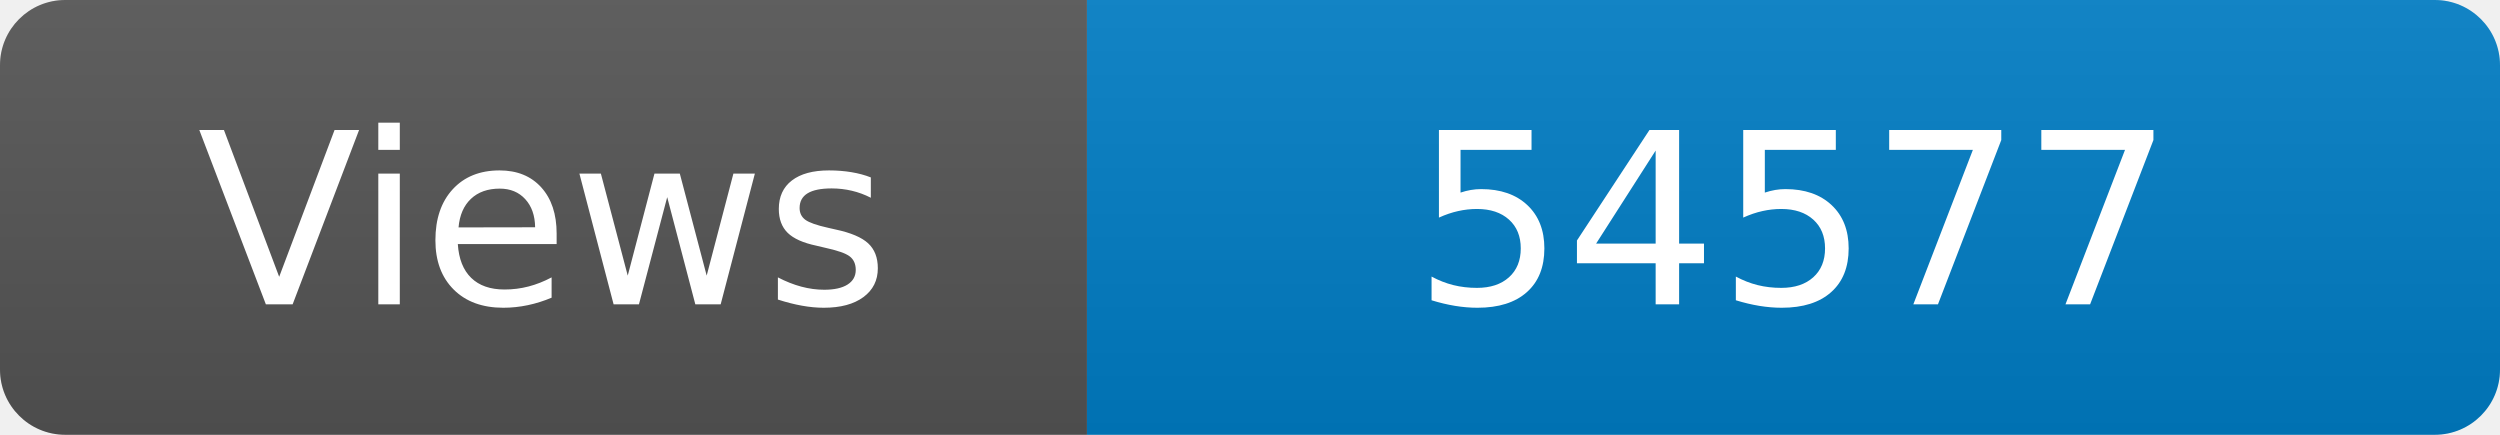
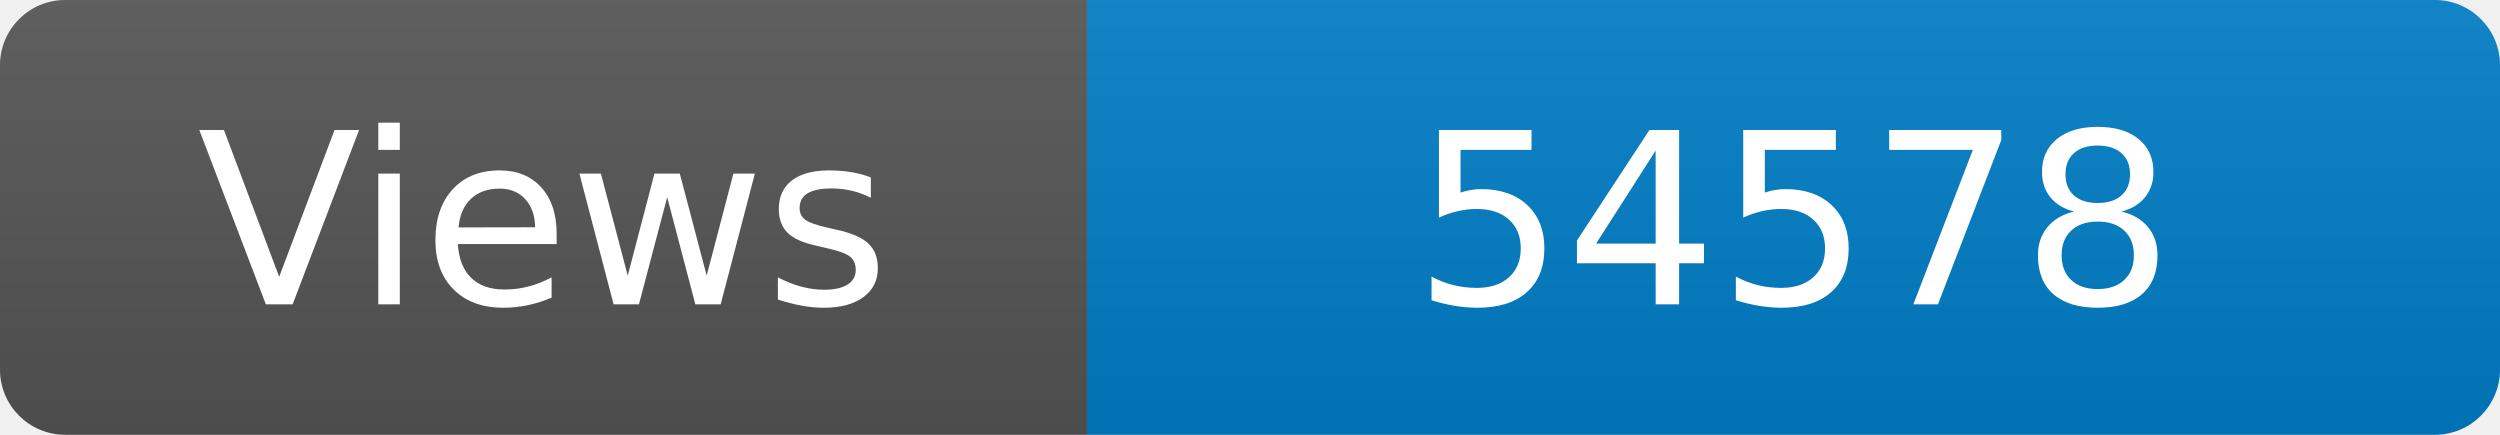
<svg xmlns="http://www.w3.org/2000/svg" width="115" height="20" role="img" aria-label="Maintained?: yes">
  <linearGradient id="s" x2="0" y2="100%">
    <stop offset="0" stop-color="#bbb" stop-opacity=".1" />
    <stop offset="1" stop-opacity=".1" />
  </linearGradient>
  <clipPath id="r">
    <rect width="115" height="20" rx="3" fill="#fff" />
  </clipPath>
  <g clip-path="url(#r)">
    <rect width="50" height="20" fill="#555" />
    <rect x="50" width="160" height="20" fill="#007ec6" />
    <rect width="115" height="20" fill="url(#s)" />
  </g>
  <g fill="#fff" text-anchor="middle" font-family="Verdana,Geneva,DejaVu Sans,sans-serif" font-size="110">
    <text x="250" y="140" transform="scale(.1)" fill="#fff">Views</text>
-     <text x="825" y="140" transform="scale(.1)" fill="#fff">54577</text>
+     <text x="825" y="140" transform="scale(.1)" fill="#fff">54578</text>
  </g>
</svg>
